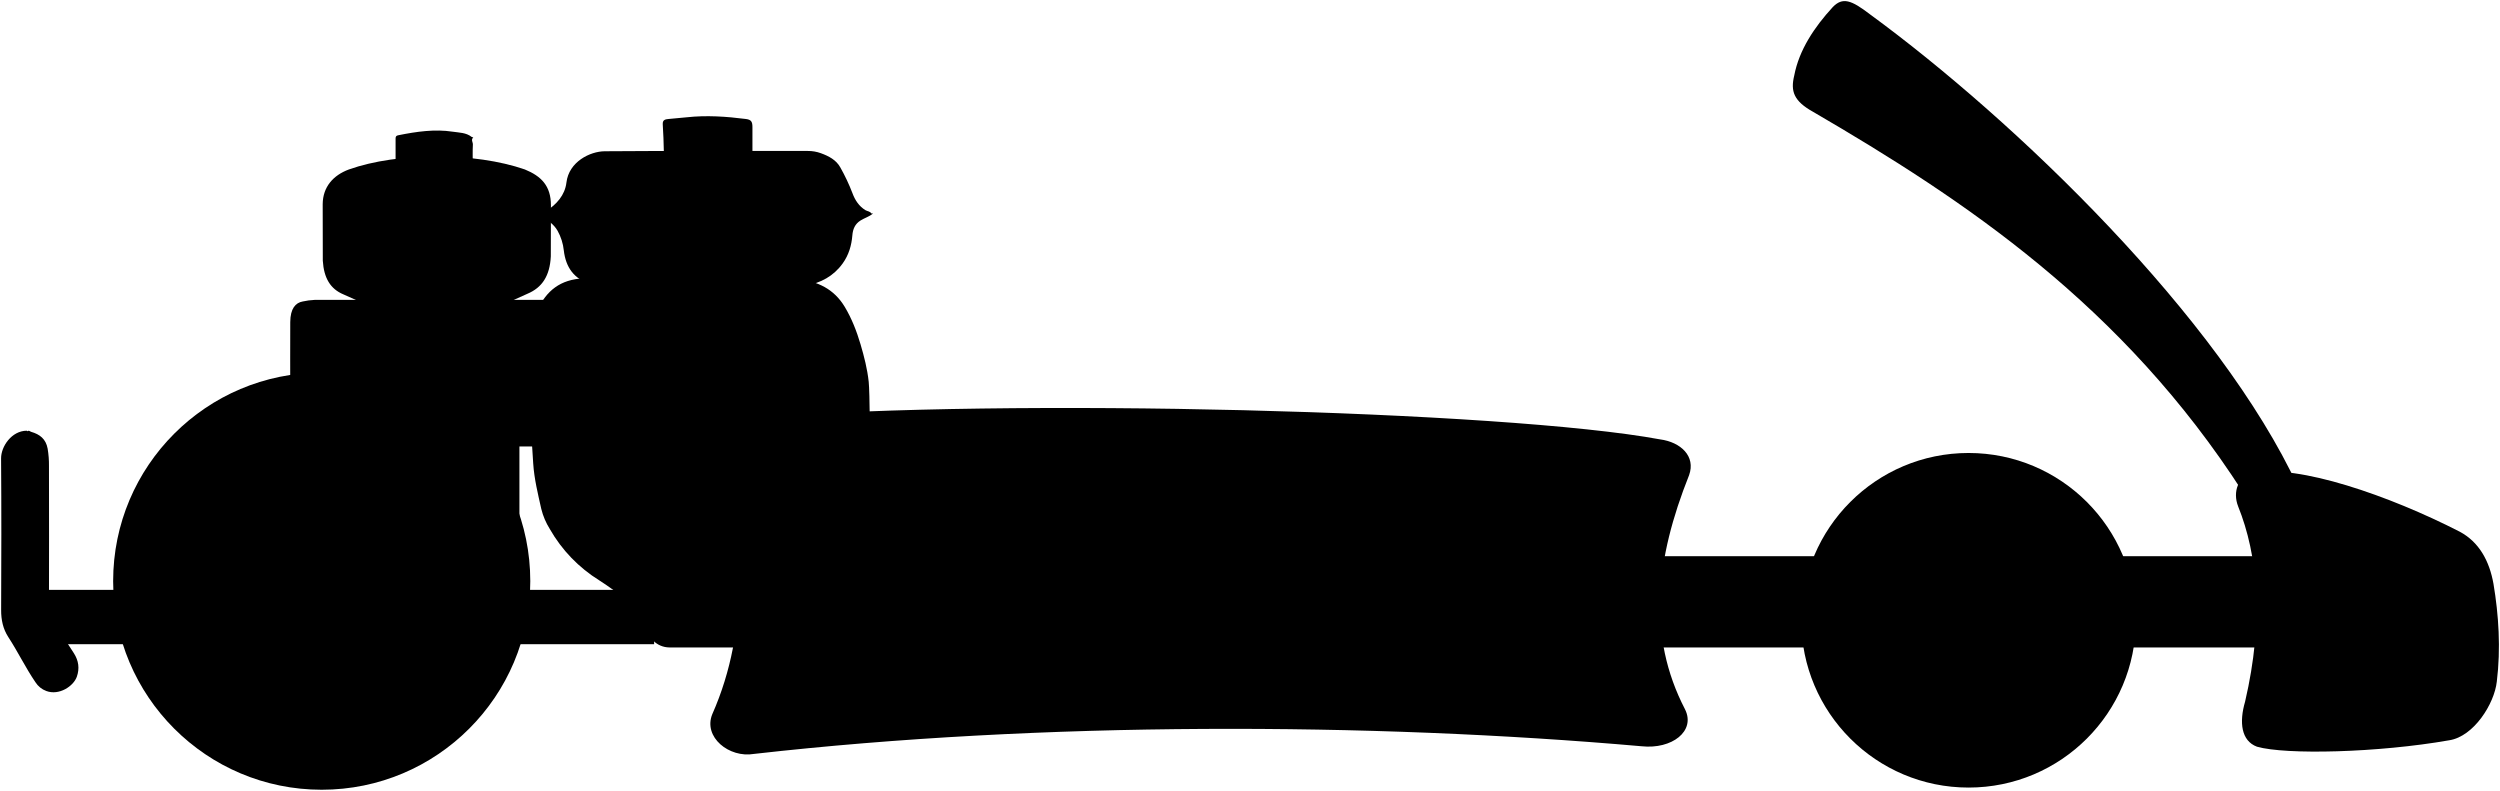
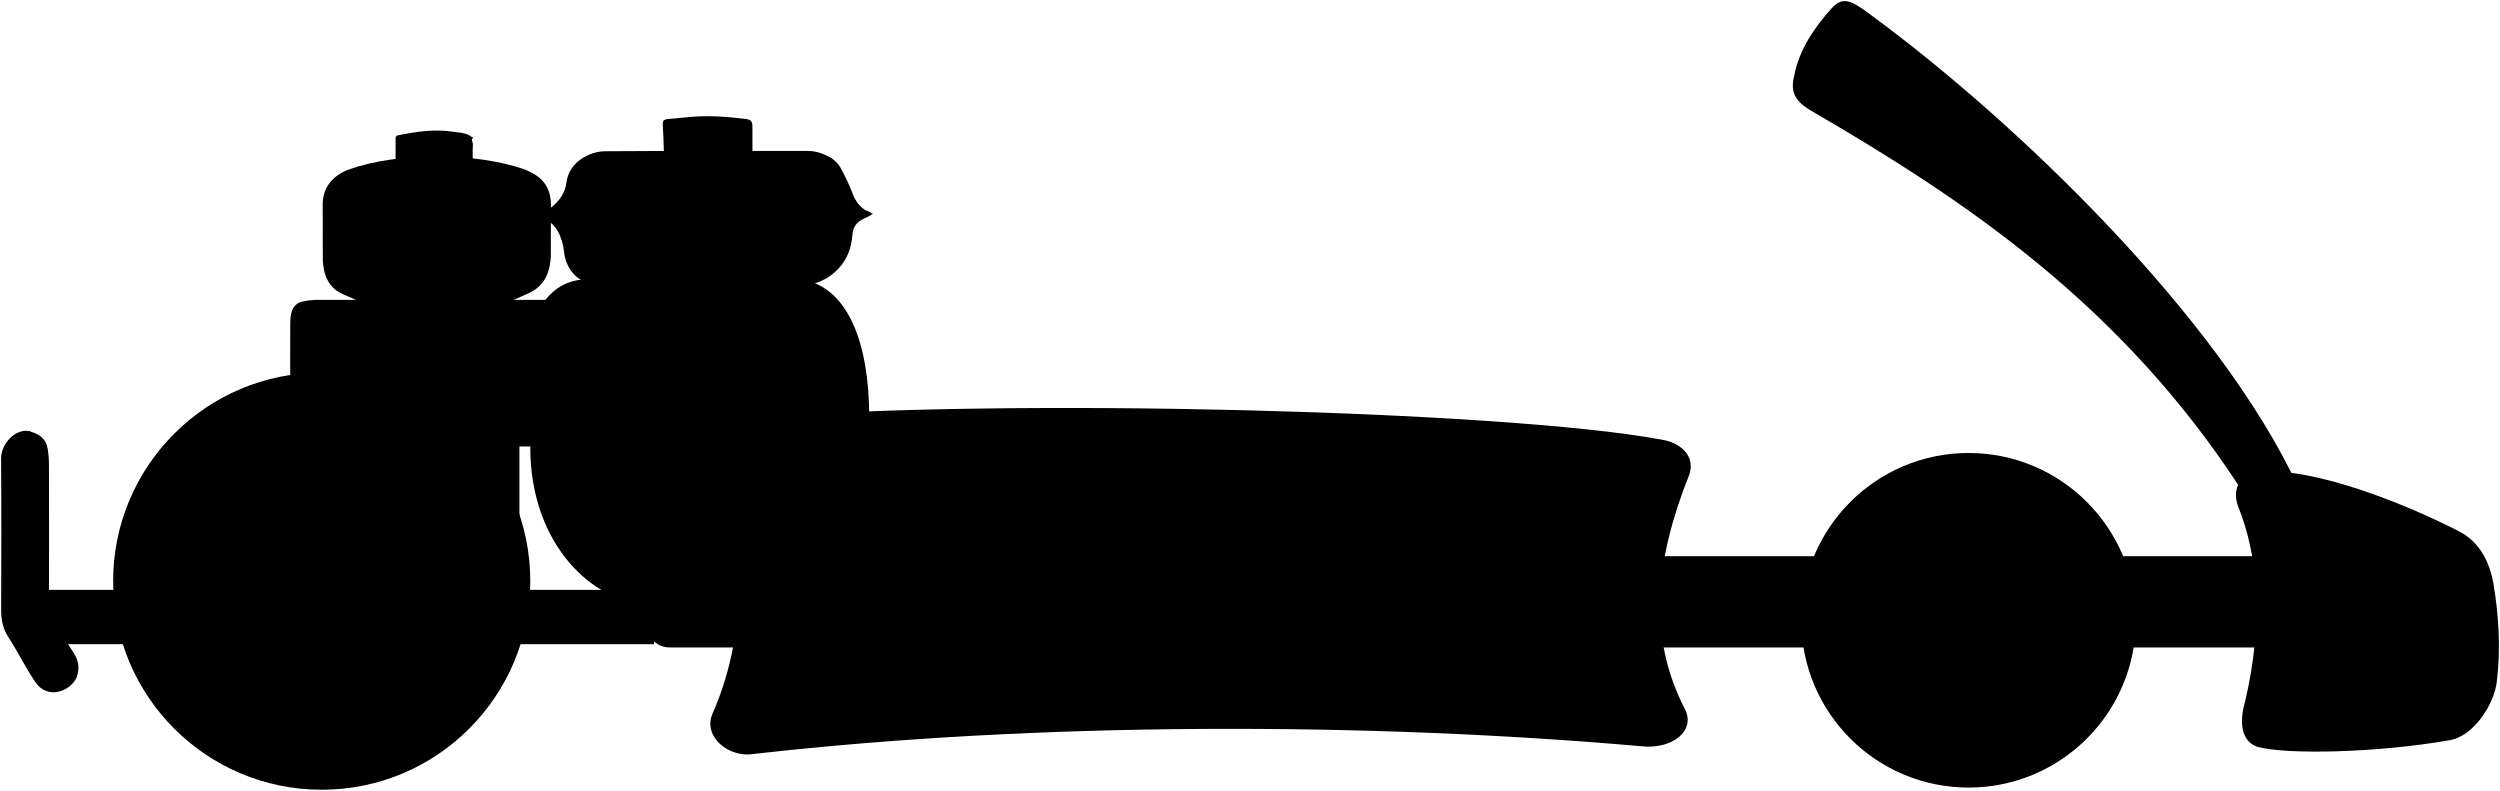
<svg viewBox="0 0 2301.35 727.99">
  <g class="cap">
    <path d="M692.65,142.49q0-12.75,0-25.5c0-5-1.17-6.83-6-7.45-18.1-2.31-36.25-3.57-54.49-1.57-5.49.6-11,1-16.5,1.54-3,.31-5.86.56-5.57,5,.56,8.32.82,16.66,1,25,0,2.3.77,3.44,3.06,3.49,1.16,0,2.33,0,3.5,0h78Z" />
    <path d="M364.15,151c0-7.84,0-15.67,0-23.5,0-1.81.6-2.67,2.51-3,17-3.42,33.73-5.79,50-3.28,5.9.91,12.38.74,17.53,4.83l1.5.5c-2.44,2-.28,4.35-.39,6.5-.32,6.15-.11,12.33-.11,18.23a15.29,15.29,0,0,1-6.5.76c-21.67-.3-43.34.62-65-.39a16.22,16.22,0,0,0-2,.4Z" />
  </g>
+   <path class="cooler" d="M460.4,281.74l25.2-11.36C499,264.75,506.15,254,507.05,236l.1-47c0-18-9-26.87-24-33-46-16-117-16-162,0-14.34,5.32-24,16-24.1,32l.1,52c1,16,7,26,19,31l23.5,10.5Z" />
  <path class="tank" d="M741.65,263c13.9-2.58,25.58-8.7,34.05-20.47,5.65-7.85,8.18-16.6,8.94-26,.46-5.65,2.43-10.36,7.48-13.54,3.74-2.36,8.12-3.54,11.53-6.46h-1.5c-1.25-2.08-3.7-2-5.47-3.05-5.94-3.6-9.6-9.29-11.9-15.5a176.62,176.62,0,0,0-11.25-23.89c-3.81-6.9-10.66-10.43-17.89-13.06a34.21,34.21,0,0,0-12-2.06c-62.34.08-124.67-.22-187,.27-13.49.11-32.94,9.66-35.21,28.76-1.39,11.7-9.08,20.17-18.85,26.44-1.76,1.13-3.74,1.63-4,4.29,5.38,4,11.18,7.48,14.71,13.73A47.27,47.27,0,0,1,519,230.5c1.81,15.61,9.35,26.27,24.63,31,1.36.42,2.34,1.86,4,1.5Z" />
  <path class="tankEdgeLine" d="M802.65,198h-302" />
-   <path class="cooler" d="M460.4,281.74l25.2-11.36C499,264.75,506.15,254,507.05,236l.1-47c0-18-9-26.87-24-33-46-16-117-16-162,0-14.34,5.32-24,16-24.1,32l.1,52c1,16,7,26,19,31l23.5,10.5Z" />
  <polygon class="rod" points="416.65 542.99 36.15 542.99 36.15 592.99 602.15 592.99 602.15 542.99 478.15 542.99 478.15 397.99 417.15 397.99 416.65 542.99" />
-   <path class="block" d="M426.65,411h96l13-135q-123,0-246,.06a63.43,63.43,0,0,0-11,1.46c-6.59,1.19-11.38,6.45-11.46,19-.15,22.66,0,45.33,0,68Z" />
-   <path class="engine" d="M801.15,555c-.08-18.35.49-185.2-1.47-203.51-1.26-11.79-4.17-23.18-7.51-34.5-3.56-12.05-8.06-23.69-14.53-34.49-9.84-16.42-24.95-23.67-43.49-25.56-39.77-4.07-79.66-3.34-119.5-2.71-25.83.42-51.68.73-77.52,2-21.15,1-34.21,11.18-42.59,29.73A72.07,72.07,0,0,0,488.17,316c-.07,20.66-.37,41.34.09,62,.36,16.19,1.54,32.36,2.57,48.53.92,14.39,4.36,28.09,7.44,41.95A63.51,63.51,0,0,0,506.14,487a133,133,0,0,0,45.62,47.32c9,5.66,17.22,12.34,26.28,17.85a10.93,10.93,0,0,0,6.11,1.83h28.5Z" />
+   <g class="frame">
+     <path d="M616.34,512H2097.15a0,0,0,0,1,0,0v84a0,0,0,0,1,0,0H616.34a21.19,21.19,0,0,1-21.19-21.19V533.18A21.19,21.19,0,0,1,616.34,512Z" />
+     <path d="M24.65,396.49C10.74,396.52.92,411,1,422c.35,46.49.27,93,.05,139.49-.05,9.1,1.7,17.42,6.62,25C16.48,600,23.5,614.64,32.61,628a20.11,20.11,0,0,0,10,8.09c11.82,4.4,25-4.4,28.1-13.09,2.71-7.73,1.62-14.81-2.59-21.51C61.56,591.1,54.58,581,48.28,570.41a23.17,23.17,0,0,1-3.2-11.92q.16-64.75,0-129.5a90.72,90.72,0,0,0-1.22-16c-1.63-8.92-7.21-13.17-15.17-15.47-1.15-.33-2.13-1.74-3.5-.49Z" />
+     <path d="M426.65,411h96l13-135q-123,0-246,.06a63.43,63.43,0,0,0-11,1.46c-6.59,1.19-11.38,6.45-11.46,19-.15,22.66,0,45.33,0,68Z" />
+   </g>
+   <path class="engine" d="M800.15,384c0-69-19.87-117.7-59-126-33-7-178-6-210,0-26.5,5-43,30-43,67v86.84c0,92.16,61,143.16,105,143.16h95Z" />
  <path class="ring" d="M651.15,314a75,75,0,1,1-75,75A75,75,0,0,1,651.15,314Zm-113,75a113,113,0,1,0,113-113A113,113,0,0,0,538.15,389Z" />
-   <path class="frame" d="M616.34,512H2097.15a0,0,0,0,1,0,0v84a0,0,0,0,1,0,0H616.34a21.19,21.19,0,0,1-21.19-21.19V533.18A21.19,21.19,0,0,1,616.34,512Z" />
  <g class="tire">
    <circle cx="1812.15" cy="570.99" r="154" />
    <circle cx="296.15" cy="534.99" r="192" />
  </g>
  <g class="hubcap">
    <circle cx="1812.15" cy="570.99" r="77" />
    <circle cx="296.15" cy="534.99" r="83" />
  </g>
-   <path class="windshield" d="M2115.65,448.49C2043.15,292,1855.15,111,1721.15,13c-17-13-24.94-15.84-34-6.49-17,18.49-31,39.49-35.48,63-3.53,14.5-.53,23.5,17.47,33.5,139,81,285,178,395.5,350Z" />
-   <path class="bumper" d="M24.65,396.49C10.74,396.52.92,411,1,422c.35,46.49.27,93,.05,139.49-.05,9.1,1.7,17.42,6.62,25C16.48,600,23.5,614.64,32.61,628a20.11,20.11,0,0,0,10,8.09c11.82,4.4,25-4.4,28.1-13.09,2.71-7.73,1.62-14.81-2.59-21.51C61.56,591.1,54.58,581,48.28,570.41a23.17,23.17,0,0,1-3.2-11.92q.16-64.75,0-129.5a90.72,90.72,0,0,0-1.22-16c-1.63-8.92-7.21-13.17-15.17-15.47-1.15-.33-2.13-1.74-3.5-.49Z" />
-   <g class="chassis">
+   <path class="guard" d="M2115.65,448.49C2043.15,292,1855.15,111,1721.15,13c-17-13-24.94-15.84-34-6.49-17,18.49-31,39.49-35.48,63-3.53,14.5-.53,23.5,17.47,33.5,139,81,285,178,395.5,350Z" />
+   <g class="body">
    <path d="M694.15,694c-23,4-47-15.5-38.49-36.5,35.49-80,27.49-167,6.67-214.1-13.18-30.9,2.82-55.4,35.81-58.94,227-18.46,687-6.46,830,20,19,2.5,33,15.5,26.75,32.91-30.75,77.09-38.89,147.79-3.76,215.59,10,20-12,37-40,34C1261.15,665,959.15,664,694.15,694Z" />
    <path d="M2264.2,489.4c18,9.59,27.42,27.08,31.15,48.05,4.8,28.54,6.8,59.54,3.06,90-2.26,20.53-21.26,50.53-43.77,54-65.49,11.52-150.49,13.52-177,5.92-14.52-5.4-16.52-22.4-10.94-41.5C2084.15,571,2078.39,511,2060.24,466c-5.09-13-.09-28,13.88-30.53C2115.15,427,2199.73,456.34,2264.2,489.4Z" />
  </g>
</svg>
